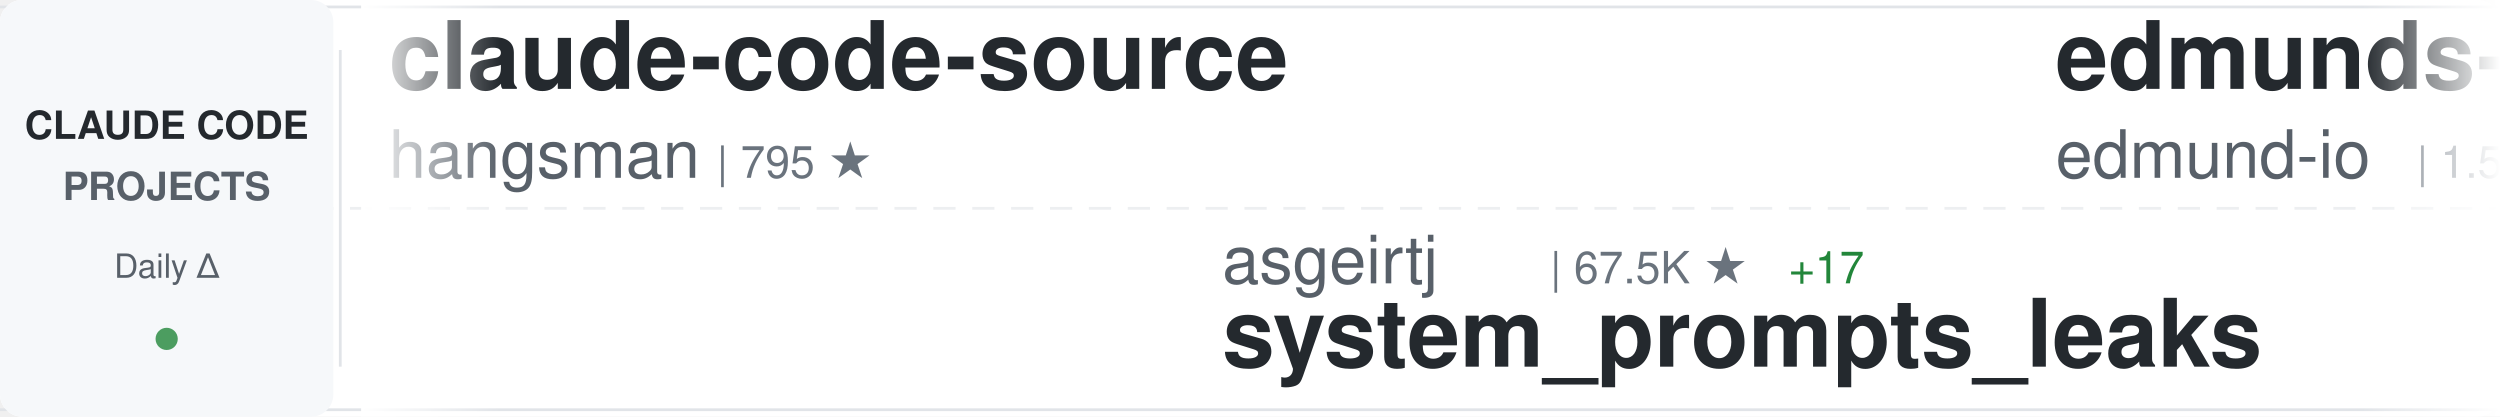
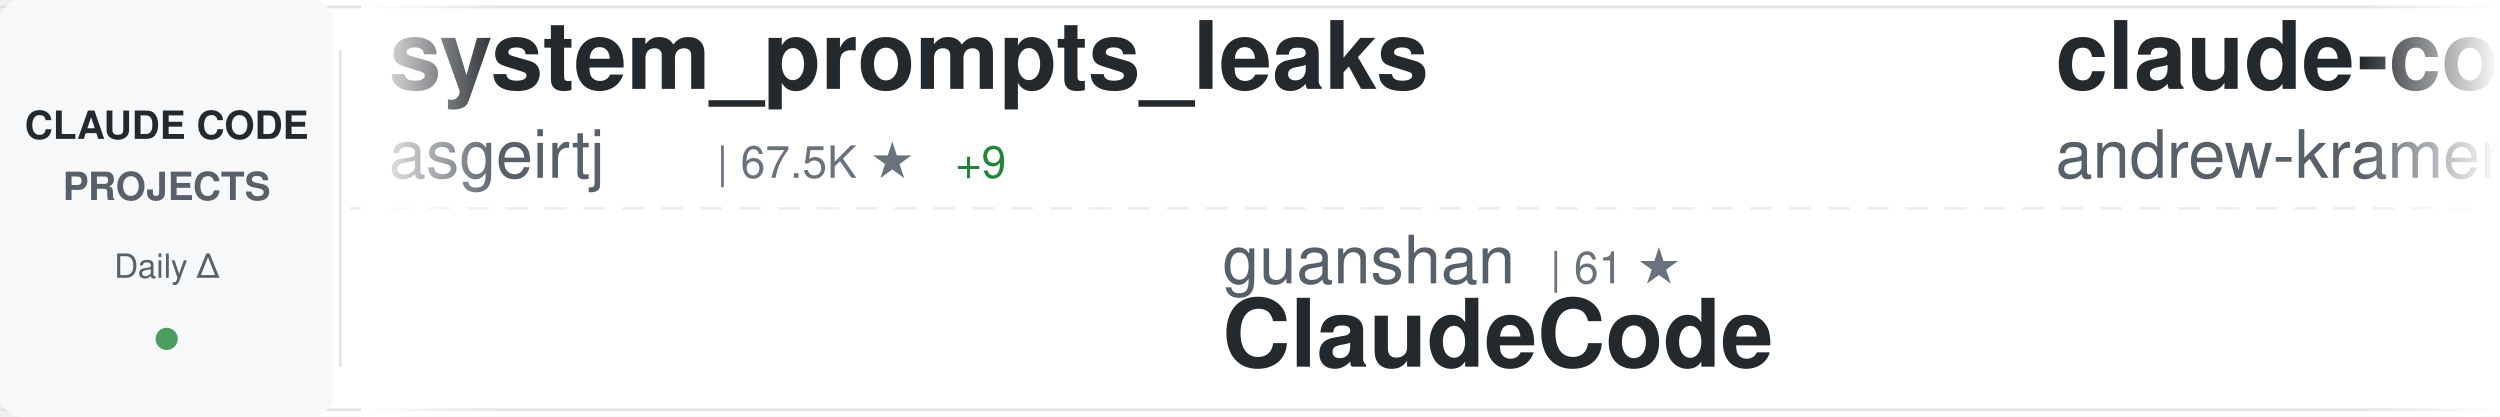
<svg xmlns="http://www.w3.org/2000/svg" width="900" height="150">
  <defs>
    <linearGradient id="awesomeLeftFade" x1="0%" y1="0%" x2="100%" y2="0%">
      <stop offset="0%" style="stop-color:#ffffff;stop-opacity:1" />
      <stop offset="100%" style="stop-color:#ffffff;stop-opacity:0" />
    </linearGradient>
    <linearGradient id="awesomeRightFade" x1="0%" y1="0%" x2="100%" y2="0%">
      <stop offset="0%" style="stop-color:#ffffff;stop-opacity:0" />
      <stop offset="100%" style="stop-color:#ffffff;stop-opacity:1" />
    </linearGradient>
  </defs>
  <rect width="900" height="150" fill="#ffffff" rx="8" />
  <rect x="0" y="2" width="900" height="1" fill="#e1e4e8" />
  <rect x="0" y="147" width="900" height="1" fill="#e1e4e8" />
  <line x1="0" y1="75" x2="900" y2="75" stroke="#e1e4e8" stroke-width="1" stroke-dasharray="8 6" opacity="0.6" />
  <rect x="0" y="0" width="120" height="150" fill="#f6f8fa" rx="8" />
  <text x="60" y="50" font-family="-apple-system, BlinkMacSystemFont, 'Segoe UI', Helvetica, Arial, sans-serif" font-size="14" font-weight="600" fill="#24292e" text-anchor="middle">CLAUDE CODE</text>
  <text x="60" y="72" font-family="-apple-system, BlinkMacSystemFont, 'Segoe UI', Helvetica, Arial, sans-serif" font-size="14" font-weight="600" fill="#586069" text-anchor="middle">PROJECTS</text>
  <text x="60" y="100" font-family="-apple-system, BlinkMacSystemFont, 'Segoe UI', Helvetica, Arial, sans-serif" font-size="12" font-weight="500" fill="#586069" text-anchor="middle">Daily Δ</text>
  <circle cx="60" cy="122" r="4" fill="#22863a" opacity="0.8" />
  <rect x="122" y="18" width="1" height="114" fill="#e1e4e8" />
  <clipPath id="awesomeTickerClip">
    <rect x="130" y="0" width="770" height="150" />
  </clipPath>
  <g clip-path="url(#awesomeTickerClip)">
    <g id="awesomeTickerItems">
      <animateTransform attributeName="transform" attributeType="XML" type="translate" from="0 0" to="-3000 0" dur="54s" repeatCount="indefinite" />
      <g transform="translate(0, 0)">
-         <text x="140" y="32" font-family="-apple-system, BlinkMacSystemFont, 'Segoe UI', Helvetica, Arial, sans-serif" font-size="34" font-weight="600" fill="#24292e">claude-code-source</text>
-         <text x="140" y="64" font-family="-apple-system, BlinkMacSystemFont, 'Segoe UI', Helvetica, Arial, sans-serif" font-size="24" font-weight="400" fill="#586069">hangsman</text>
-         <text x="258" y="64" font-family="-apple-system, BlinkMacSystemFont, 'Segoe UI', Helvetica, Arial, sans-serif" font-size="16" font-weight="500" fill="#6a737d">| 795 ★</text>
+         <text x="140" y="32" font-family="-apple-system, BlinkMacSystemFont, 'Segoe UI', Helvetica, Arial, sans-serif" font-size="34" font-weight="600" fill="#24292e">system_prompts_leaks</text>
+         <text x="140" y="64" font-family="-apple-system, BlinkMacSystemFont, 'Segoe UI', Helvetica, Arial, sans-serif" font-size="24" font-weight="400" fill="#586069">asgeirtj</text>
+         <text x="258" y="64" font-family="-apple-system, BlinkMacSystemFont, 'Segoe UI', Helvetica, Arial, sans-serif" font-size="16" font-weight="500" fill="#6a737d">| 67.5K ★</text>
+         <text x="344" y="64" font-family="-apple-system, BlinkMacSystemFont, 'Segoe UI', Helvetica, Arial, sans-serif" font-size="16" font-weight="500" fill="#22863a"> +9</text>
      </g>
      <g transform="translate(300, 0)">
-         <text x="140" y="102" font-family="-apple-system, BlinkMacSystemFont, 'Segoe UI', Helvetica, Arial, sans-serif" font-size="24" font-weight="400" fill="#586069">asgeirtj</text>
-         <text x="258" y="102" font-family="-apple-system, BlinkMacSystemFont, 'Segoe UI', Helvetica, Arial, sans-serif" font-size="16" font-weight="500" fill="#6a737d">| 67.5K ★</text>
-         <text x="344" y="102" font-family="-apple-system, BlinkMacSystemFont, 'Segoe UI', Helvetica, Arial, sans-serif" font-size="16" font-weight="500" fill="#22863a"> +17</text>
-         <text x="140" y="132" font-family="-apple-system, BlinkMacSystemFont, 'Segoe UI', Helvetica, Arial, sans-serif" font-size="34" font-weight="600" fill="#24292e">system_prompts_leaks</text>
+         <text x="140" y="102" font-family="-apple-system, BlinkMacSystemFont, 'Segoe UI', Helvetica, Arial, sans-serif" font-size="24" font-weight="400" fill="#586069">guanshan</text>
+         <text x="258" y="102" font-family="-apple-system, BlinkMacSystemFont, 'Segoe UI', Helvetica, Arial, sans-serif" font-size="16" font-weight="500" fill="#6a737d">| 61 ★</text>
+         <text x="140" y="132" font-family="-apple-system, BlinkMacSystemFont, 'Segoe UI', Helvetica, Arial, sans-serif" font-size="34" font-weight="600" fill="#24292e">ClaudeCode</text>
      </g>
      <g transform="translate(600, 0)">
-         <text x="140" y="32" font-family="-apple-system, BlinkMacSystemFont, 'Segoe UI', Helvetica, Arial, sans-serif" font-size="34" font-weight="600" fill="#24292e">edmunds-claude-code</text>
-         <text x="140" y="64" font-family="-apple-system, BlinkMacSystemFont, 'Segoe UI', Helvetica, Arial, sans-serif" font-size="24" font-weight="400" fill="#586069">edmund-io</text>
-         <text x="270" y="64" font-family="-apple-system, BlinkMacSystemFont, 'Segoe UI', Helvetica, Arial, sans-serif" font-size="16" font-weight="500" fill="#6a737d">| 1.5K ★</text>
+         <text x="140" y="32" font-family="-apple-system, BlinkMacSystemFont, 'Segoe UI', Helvetica, Arial, sans-serif" font-size="34" font-weight="600" fill="#24292e">claude-code-source-build</text>
+         <text x="140" y="64" font-family="-apple-system, BlinkMacSystemFont, 'Segoe UI', Helvetica, Arial, sans-serif" font-size="24" font-weight="400" fill="#586069">andrew-kramer-inno</text>
+         <text x="378" y="64" font-family="-apple-system, BlinkMacSystemFont, 'Segoe UI', Helvetica, Arial, sans-serif" font-size="16" font-weight="500" fill="#6a737d">| 596 ★</text>
      </g>
      <g transform="translate(900, 0)">
-         <text x="140" y="102" font-family="-apple-system, BlinkMacSystemFont, 'Segoe UI', Helvetica, Arial, sans-serif" font-size="24" font-weight="400" fill="#586069">digitalsamba</text>
-         <text x="306" y="102" font-family="-apple-system, BlinkMacSystemFont, 'Segoe UI', Helvetica, Arial, sans-serif" font-size="16" font-weight="500" fill="#6a737d">| 2.1K ★</text>
-         <text x="140" y="132" font-family="-apple-system, BlinkMacSystemFont, 'Segoe UI', Helvetica, Arial, sans-serif" font-size="34" font-weight="600" fill="#24292e">claude-code-video-toolki...</text>
+         <text x="140" y="102" font-family="-apple-system, BlinkMacSystemFont, 'Segoe UI', Helvetica, Arial, sans-serif" font-size="24" font-weight="400" fill="#586069">sugyan</text>
+         <text x="234" y="102" font-family="-apple-system, BlinkMacSystemFont, 'Segoe UI', Helvetica, Arial, sans-serif" font-size="16" font-weight="500" fill="#6a737d">| 1.1K ★</text>
+         <text x="140" y="132" font-family="-apple-system, BlinkMacSystemFont, 'Segoe UI', Helvetica, Arial, sans-serif" font-size="34" font-weight="600" fill="#24292e">claude-code-webui</text>
      </g>
      <g transform="translate(1200, 0)">
-         <text x="140" y="32" font-family="-apple-system, BlinkMacSystemFont, 'Segoe UI', Helvetica, Arial, sans-serif" font-size="34" font-weight="600" fill="#24292e">claude-code-settings</text>
-         <text x="140" y="64" font-family="-apple-system, BlinkMacSystemFont, 'Segoe UI', Helvetica, Arial, sans-serif" font-size="24" font-weight="400" fill="#586069">feiskyer</text>
-         <text x="258" y="64" font-family="-apple-system, BlinkMacSystemFont, 'Segoe UI', Helvetica, Arial, sans-serif" font-size="16" font-weight="500" fill="#6a737d">| 1.7K ★</text>
+         <text x="140" y="32" font-family="-apple-system, BlinkMacSystemFont, 'Segoe UI', Helvetica, Arial, sans-serif" font-size="34" font-weight="600" fill="#24292e">claude-code-harness</text>
+         <text x="140" y="64" font-family="-apple-system, BlinkMacSystemFont, 'Segoe UI', Helvetica, Arial, sans-serif" font-size="24" font-weight="400" fill="#586069">Chachamaru127</text>
+         <text x="318" y="64" font-family="-apple-system, BlinkMacSystemFont, 'Segoe UI', Helvetica, Arial, sans-serif" font-size="16" font-weight="500" fill="#6a737d">| 3.1K ★</text>
      </g>
      <g transform="translate(1500, 0)">
-         <text x="140" y="102" font-family="-apple-system, BlinkMacSystemFont, 'Segoe UI', Helvetica, Arial, sans-serif" font-size="24" font-weight="400" fill="#586069">pengchengneo</text>
-         <text x="306" y="102" font-family="-apple-system, BlinkMacSystemFont, 'Segoe UI', Helvetica, Arial, sans-serif" font-size="16" font-weight="500" fill="#6a737d">| 1.8K ★</text>
-         <text x="140" y="132" font-family="-apple-system, BlinkMacSystemFont, 'Segoe UI', Helvetica, Arial, sans-serif" font-size="34" font-weight="600" fill="#24292e">Claude-Code</text>
+         <text x="140" y="102" font-family="-apple-system, BlinkMacSystemFont, 'Segoe UI', Helvetica, Arial, sans-serif" font-size="24" font-weight="400" fill="#586069">WorldFlowAI</text>
+         <text x="294" y="102" font-family="-apple-system, BlinkMacSystemFont, 'Segoe UI', Helvetica, Arial, sans-serif" font-size="16" font-weight="500" fill="#6a737d">| 3.2K ★</text>
+         <text x="371" y="102" font-family="-apple-system, BlinkMacSystemFont, 'Segoe UI', Helvetica, Arial, sans-serif" font-size="16" font-weight="500" fill="#22863a"> +10</text>
+         <text x="140" y="132" font-family="-apple-system, BlinkMacSystemFont, 'Segoe UI', Helvetica, Arial, sans-serif" font-size="34" font-weight="600" fill="#24292e">everything-claude-code</text>
      </g>
      <g transform="translate(1800, 0)">
-         <text x="140" y="32" font-family="-apple-system, BlinkMacSystemFont, 'Segoe UI', Helvetica, Arial, sans-serif" font-size="34" font-weight="600" fill="#24292e">free-claude-code</text>
-         <text x="140" y="64" font-family="-apple-system, BlinkMacSystemFont, 'Segoe UI', Helvetica, Arial, sans-serif" font-size="24" font-weight="400" fill="#586069">Alishahryar1</text>
-         <text x="306" y="64" font-family="-apple-system, BlinkMacSystemFont, 'Segoe UI', Helvetica, Arial, sans-serif" font-size="16" font-weight="500" fill="#6a737d">| 55.4K ★</text>
-         <text x="392" y="64" font-family="-apple-system, BlinkMacSystemFont, 'Segoe UI', Helvetica, Arial, sans-serif" font-size="16" font-weight="500" fill="#22863a"> +14</text>
+         <text x="140" y="32" font-family="-apple-system, BlinkMacSystemFont, 'Segoe UI', Helvetica, Arial, sans-serif" font-size="34" font-weight="600" fill="#24292e">claude-code-spec-workflo...</text>
+         <text x="140" y="64" font-family="-apple-system, BlinkMacSystemFont, 'Segoe UI', Helvetica, Arial, sans-serif" font-size="24" font-weight="400" fill="#586069">Pimzino</text>
+         <text x="246" y="64" font-family="-apple-system, BlinkMacSystemFont, 'Segoe UI', Helvetica, Arial, sans-serif" font-size="16" font-weight="500" fill="#6a737d">| 3.9K ★</text>
      </g>
      <g transform="translate(2100, 0)">
-         <text x="140" y="102" font-family="-apple-system, BlinkMacSystemFont, 'Segoe UI', Helvetica, Arial, sans-serif" font-size="24" font-weight="400" fill="#586069">shanraisshan</text>
-         <text x="306" y="102" font-family="-apple-system, BlinkMacSystemFont, 'Segoe UI', Helvetica, Arial, sans-serif" font-size="16" font-weight="500" fill="#6a737d">| 66.1K ★</text>
-         <text x="392" y="102" font-family="-apple-system, BlinkMacSystemFont, 'Segoe UI', Helvetica, Arial, sans-serif" font-size="16" font-weight="500" fill="#22863a"> +7</text>
-         <text x="140" y="132" font-family="-apple-system, BlinkMacSystemFont, 'Segoe UI', Helvetica, Arial, sans-serif" font-size="34" font-weight="600" fill="#24292e">claude-code-best-practic...</text>
+         <text x="140" y="102" font-family="-apple-system, BlinkMacSystemFont, 'Segoe UI', Helvetica, Arial, sans-serif" font-size="24" font-weight="400" fill="#586069">ding113</text>
+         <text x="246" y="102" font-family="-apple-system, BlinkMacSystemFont, 'Segoe UI', Helvetica, Arial, sans-serif" font-size="16" font-weight="500" fill="#6a737d">| 3.4K ★</text>
+         <text x="140" y="132" font-family="-apple-system, BlinkMacSystemFont, 'Segoe UI', Helvetica, Arial, sans-serif" font-size="34" font-weight="600" fill="#24292e">claude-code-hub</text>
      </g>
      <g transform="translate(2400, 0)">
-         <text x="140" y="32" font-family="-apple-system, BlinkMacSystemFont, 'Segoe UI', Helvetica, Arial, sans-serif" font-size="34" font-weight="600" fill="#24292e">claude_code_src</text>
-         <text x="140" y="64" font-family="-apple-system, BlinkMacSystemFont, 'Segoe UI', Helvetica, Arial, sans-serif" font-size="24" font-weight="400" fill="#586069">ponponon</text>
-         <text x="258" y="64" font-family="-apple-system, BlinkMacSystemFont, 'Segoe UI', Helvetica, Arial, sans-serif" font-size="16" font-weight="500" fill="#6a737d">| 2.3K ★</text>
+         <text x="140" y="32" font-family="-apple-system, BlinkMacSystemFont, 'Segoe UI', Helvetica, Arial, sans-serif" font-size="34" font-weight="600" fill="#24292e">collection-claude-code-s...</text>
+         <text x="140" y="64" font-family="-apple-system, BlinkMacSystemFont, 'Segoe UI', Helvetica, Arial, sans-serif" font-size="24" font-weight="400" fill="#586069">chauncygu</text>
+         <text x="270" y="64" font-family="-apple-system, BlinkMacSystemFont, 'Segoe UI', Helvetica, Arial, sans-serif" font-size="16" font-weight="500" fill="#6a737d">| 2.8K ★</text>
      </g>
      <g transform="translate(2700, 0)">
-         <text x="140" y="102" font-family="-apple-system, BlinkMacSystemFont, 'Segoe UI', Helvetica, Arial, sans-serif" font-size="24" font-weight="400" fill="#586069">darcyegb</text>
-         <text x="258" y="102" font-family="-apple-system, BlinkMacSystemFont, 'Segoe UI', Helvetica, Arial, sans-serif" font-size="16" font-weight="500" fill="#6a737d">| 765 ★</text>
-         <text x="140" y="132" font-family="-apple-system, BlinkMacSystemFont, 'Segoe UI', Helvetica, Arial, sans-serif" font-size="34" font-weight="600" fill="#24292e">ClaudeCodeAgents</text>
+         <text x="140" y="102" font-family="-apple-system, BlinkMacSystemFont, 'Segoe UI', Helvetica, Arial, sans-serif" font-size="24" font-weight="400" fill="#586069">Windy3f3f3f3f</text>
+         <text x="318" y="102" font-family="-apple-system, BlinkMacSystemFont, 'Segoe UI', Helvetica, Arial, sans-serif" font-size="16" font-weight="500" fill="#6a737d">| 3.6K ★</text>
+         <text x="140" y="132" font-family="-apple-system, BlinkMacSystemFont, 'Segoe UI', Helvetica, Arial, sans-serif" font-size="34" font-weight="600" fill="#24292e">how-claude-code-works</text>
      </g>
      <g transform="translate(3000, 0)">
-         <text x="140" y="32" font-family="-apple-system, BlinkMacSystemFont, 'Segoe UI', Helvetica, Arial, sans-serif" font-size="34" font-weight="600" fill="#24292e">claude-code-source</text>
-         <text x="140" y="64" font-family="-apple-system, BlinkMacSystemFont, 'Segoe UI', Helvetica, Arial, sans-serif" font-size="24" font-weight="400" fill="#586069">hangsman</text>
-         <text x="258" y="64" font-family="-apple-system, BlinkMacSystemFont, 'Segoe UI', Helvetica, Arial, sans-serif" font-size="16" font-weight="500" fill="#6a737d">| 795 ★</text>
+         <text x="140" y="32" font-family="-apple-system, BlinkMacSystemFont, 'Segoe UI', Helvetica, Arial, sans-serif" font-size="34" font-weight="600" fill="#24292e">system_prompts_leaks</text>
+         <text x="140" y="64" font-family="-apple-system, BlinkMacSystemFont, 'Segoe UI', Helvetica, Arial, sans-serif" font-size="24" font-weight="400" fill="#586069">asgeirtj</text>
+         <text x="258" y="64" font-family="-apple-system, BlinkMacSystemFont, 'Segoe UI', Helvetica, Arial, sans-serif" font-size="16" font-weight="500" fill="#6a737d">| 67.5K ★</text>
+         <text x="344" y="64" font-family="-apple-system, BlinkMacSystemFont, 'Segoe UI', Helvetica, Arial, sans-serif" font-size="16" font-weight="500" fill="#22863a"> +9</text>
      </g>
      <g transform="translate(3300, 0)">
-         <text x="140" y="102" font-family="-apple-system, BlinkMacSystemFont, 'Segoe UI', Helvetica, Arial, sans-serif" font-size="24" font-weight="400" fill="#586069">asgeirtj</text>
-         <text x="258" y="102" font-family="-apple-system, BlinkMacSystemFont, 'Segoe UI', Helvetica, Arial, sans-serif" font-size="16" font-weight="500" fill="#6a737d">| 67.5K ★</text>
-         <text x="344" y="102" font-family="-apple-system, BlinkMacSystemFont, 'Segoe UI', Helvetica, Arial, sans-serif" font-size="16" font-weight="500" fill="#22863a"> +17</text>
-         <text x="140" y="132" font-family="-apple-system, BlinkMacSystemFont, 'Segoe UI', Helvetica, Arial, sans-serif" font-size="34" font-weight="600" fill="#24292e">system_prompts_leaks</text>
+         <text x="140" y="102" font-family="-apple-system, BlinkMacSystemFont, 'Segoe UI', Helvetica, Arial, sans-serif" font-size="24" font-weight="400" fill="#586069">guanshan</text>
+         <text x="258" y="102" font-family="-apple-system, BlinkMacSystemFont, 'Segoe UI', Helvetica, Arial, sans-serif" font-size="16" font-weight="500" fill="#6a737d">| 61 ★</text>
+         <text x="140" y="132" font-family="-apple-system, BlinkMacSystemFont, 'Segoe UI', Helvetica, Arial, sans-serif" font-size="34" font-weight="600" fill="#24292e">ClaudeCode</text>
      </g>
      <g transform="translate(3600, 0)">
-         <text x="140" y="32" font-family="-apple-system, BlinkMacSystemFont, 'Segoe UI', Helvetica, Arial, sans-serif" font-size="34" font-weight="600" fill="#24292e">edmunds-claude-code</text>
-         <text x="140" y="64" font-family="-apple-system, BlinkMacSystemFont, 'Segoe UI', Helvetica, Arial, sans-serif" font-size="24" font-weight="400" fill="#586069">edmund-io</text>
-         <text x="270" y="64" font-family="-apple-system, BlinkMacSystemFont, 'Segoe UI', Helvetica, Arial, sans-serif" font-size="16" font-weight="500" fill="#6a737d">| 1.5K ★</text>
+         <text x="140" y="32" font-family="-apple-system, BlinkMacSystemFont, 'Segoe UI', Helvetica, Arial, sans-serif" font-size="34" font-weight="600" fill="#24292e">claude-code-source-build</text>
+         <text x="140" y="64" font-family="-apple-system, BlinkMacSystemFont, 'Segoe UI', Helvetica, Arial, sans-serif" font-size="24" font-weight="400" fill="#586069">andrew-kramer-inno</text>
+         <text x="378" y="64" font-family="-apple-system, BlinkMacSystemFont, 'Segoe UI', Helvetica, Arial, sans-serif" font-size="16" font-weight="500" fill="#6a737d">| 596 ★</text>
      </g>
      <g transform="translate(3900, 0)">
-         <text x="140" y="102" font-family="-apple-system, BlinkMacSystemFont, 'Segoe UI', Helvetica, Arial, sans-serif" font-size="24" font-weight="400" fill="#586069">digitalsamba</text>
-         <text x="306" y="102" font-family="-apple-system, BlinkMacSystemFont, 'Segoe UI', Helvetica, Arial, sans-serif" font-size="16" font-weight="500" fill="#6a737d">| 2.1K ★</text>
-         <text x="140" y="132" font-family="-apple-system, BlinkMacSystemFont, 'Segoe UI', Helvetica, Arial, sans-serif" font-size="34" font-weight="600" fill="#24292e">claude-code-video-toolki...</text>
+         <text x="140" y="102" font-family="-apple-system, BlinkMacSystemFont, 'Segoe UI', Helvetica, Arial, sans-serif" font-size="24" font-weight="400" fill="#586069">sugyan</text>
+         <text x="234" y="102" font-family="-apple-system, BlinkMacSystemFont, 'Segoe UI', Helvetica, Arial, sans-serif" font-size="16" font-weight="500" fill="#6a737d">| 1.1K ★</text>
+         <text x="140" y="132" font-family="-apple-system, BlinkMacSystemFont, 'Segoe UI', Helvetica, Arial, sans-serif" font-size="34" font-weight="600" fill="#24292e">claude-code-webui</text>
      </g>
    </g>
  </g>
  <rect x="130" y="0" width="50" height="150" fill="url(#awesomeLeftFade)" />
  <rect x="850" y="0" width="50" height="150" fill="url(#awesomeRightFade)" />
</svg>
